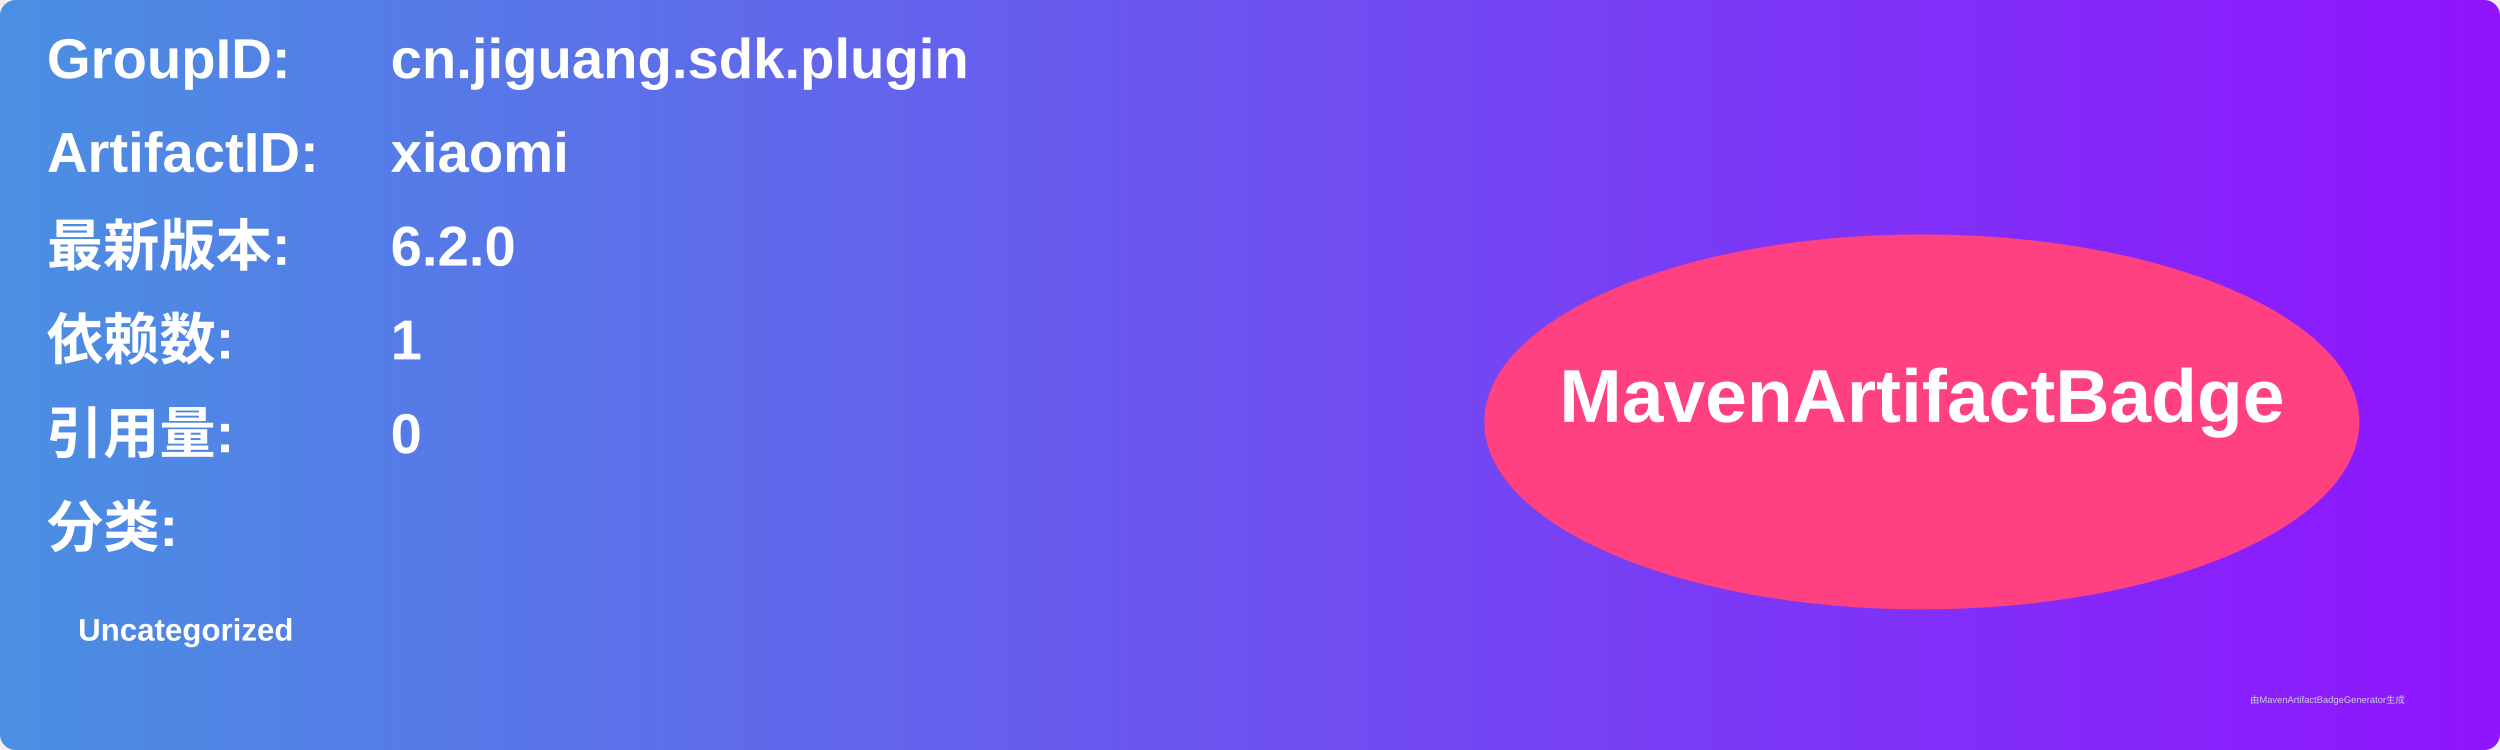
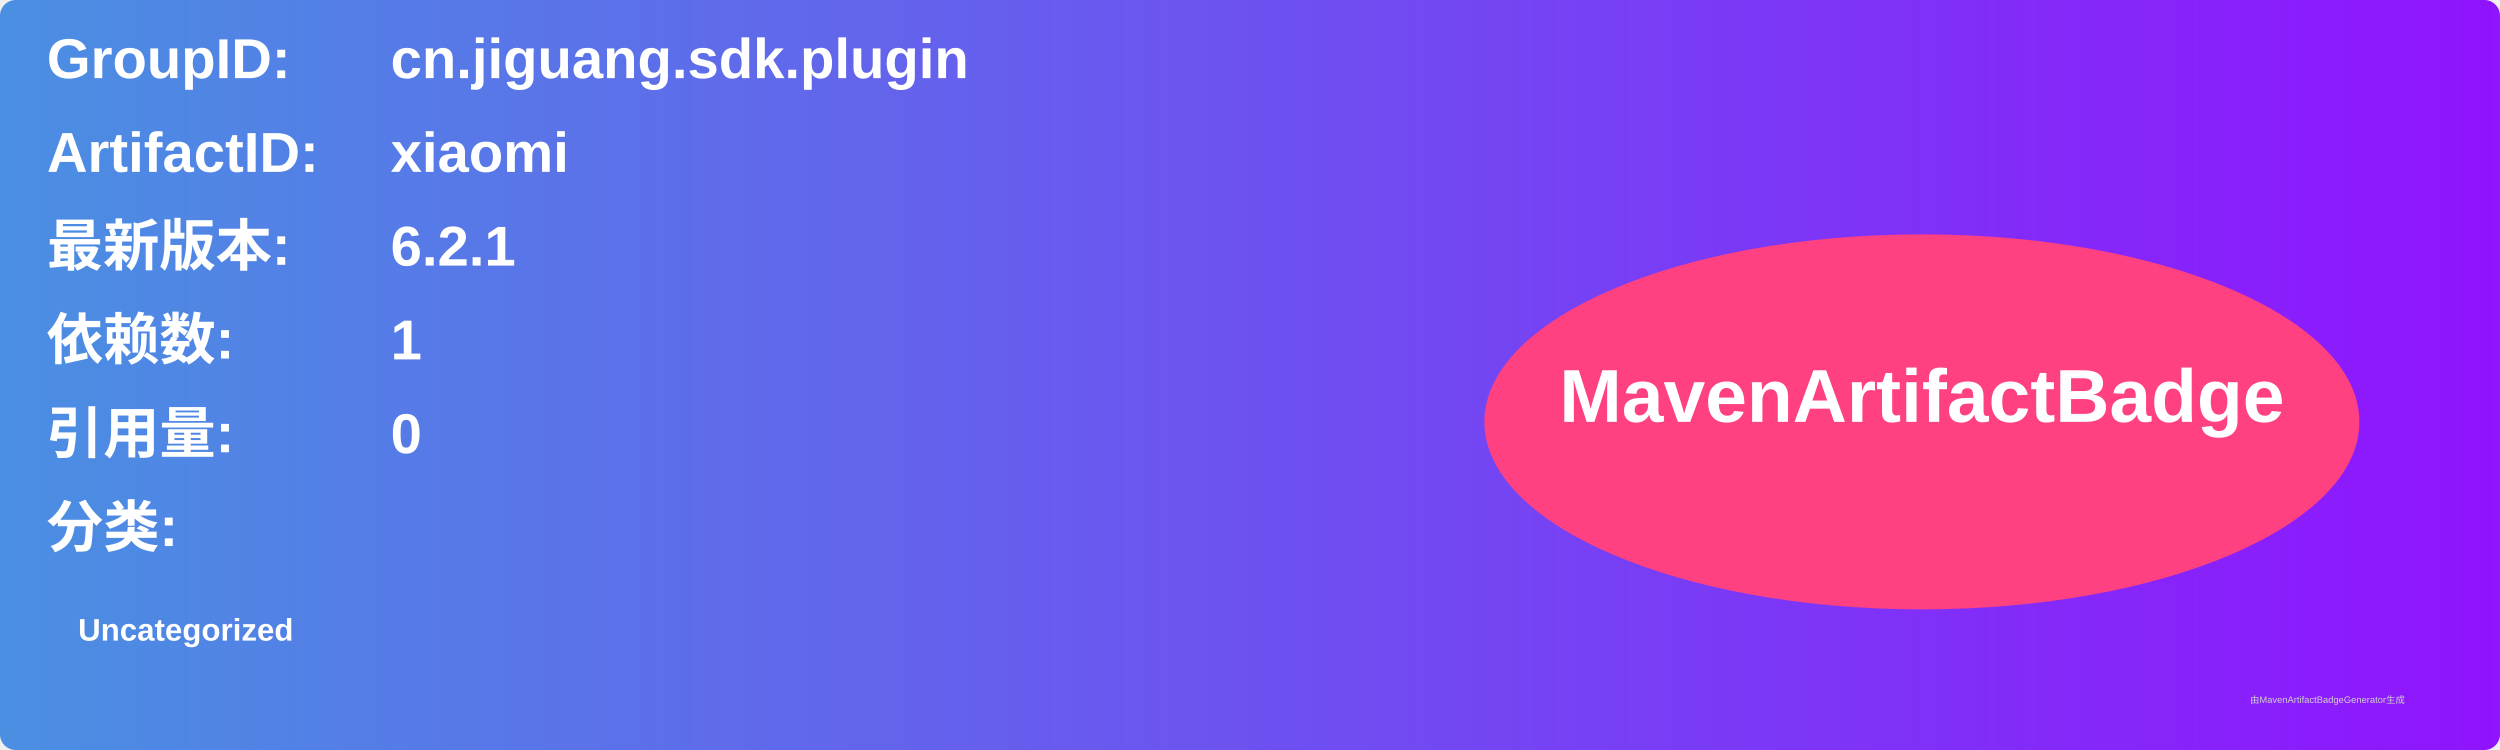
<svg xmlns="http://www.w3.org/2000/svg" width="800" height="240" viewBox="0 0 800 240">
  <linearGradient id="grad" x1="0%" y1="0%" x2="100%" y2="0%">
    <stop offset="0%" stop-color="#4a90e2" />
    <stop offset="100%" stop-color="#9013fe" />
  </linearGradient>
  <rect width="100%" height="100%" rx="5" ry="5" fill="url(#grad)" />
  <g transform="translate(15, 15)">
    <text x="0" y="10" font-family="Arial" font-size="18" fill="white" font-weight="bold" width="260">GroupID:</text>
    <text x="110" y="10" font-family="Arial" font-size="18" fill="white" font-weight="bold" width="460">cn.jiguang.sdk.plugin</text>
    <text x="0" y="40" font-family="Arial" font-size="18" fill="white" font-weight="bold" width="260">ArtifactID:</text>
    <text x="110" y="40" font-family="Arial" font-size="18" fill="white" font-weight="bold" width="460">xiaomi</text>
    <text x="0" y="70" font-family="Arial" font-size="18" fill="white" font-weight="bold">最新版本:</text>
    <text x="110" y="70" font-family="Arial" font-size="18" fill="white" font-weight="bold">
-       <tspan font-weight="bold">6.2.0</tspan>
+       <tspan font-weight="bold">6.2.1</tspan>
    </text>
    <text x="0" y="100" font-family="Arial" font-size="18" fill="white" font-weight="bold">依赖数: </text>
    <text x="110" y="100" font-family="Arial" font-size="18" fill="white">
      <tspan font-weight="bold">1</tspan>
    </text>
    <text x="0" y="130" font-family="Arial" font-size="18" fill="white" font-weight="bold">引用量: </text>
    <text x="110" y="130" font-family="Arial" font-size="18" fill="white">
      <tspan font-weight="bold">0</tspan>
    </text>
    <text x="0" y="160" font-family="Arial" font-size="18" fill="white" font-weight="bold">分类:</text>
    <text x="10" y="190" font-family="Arial" font-size="10" fill="white">
      <tspan font-weight="bold">Uncategorized</tspan>
    </text>
    <ellipse cx="600" cy="120" rx="140" ry="60" fill="#ff4081" />
    <text x="600" y="120" text-anchor="middle" font-family="Arial" font-size="24" fill="white" font-weight="bold">MavenArtifactBadge</text>
  </g>
  <text x="720" y="225" font-family="Arial" font-size="3" fill="#d0d0d0">由MavenArtifactBadgeGenerator生成</text>
</svg>
